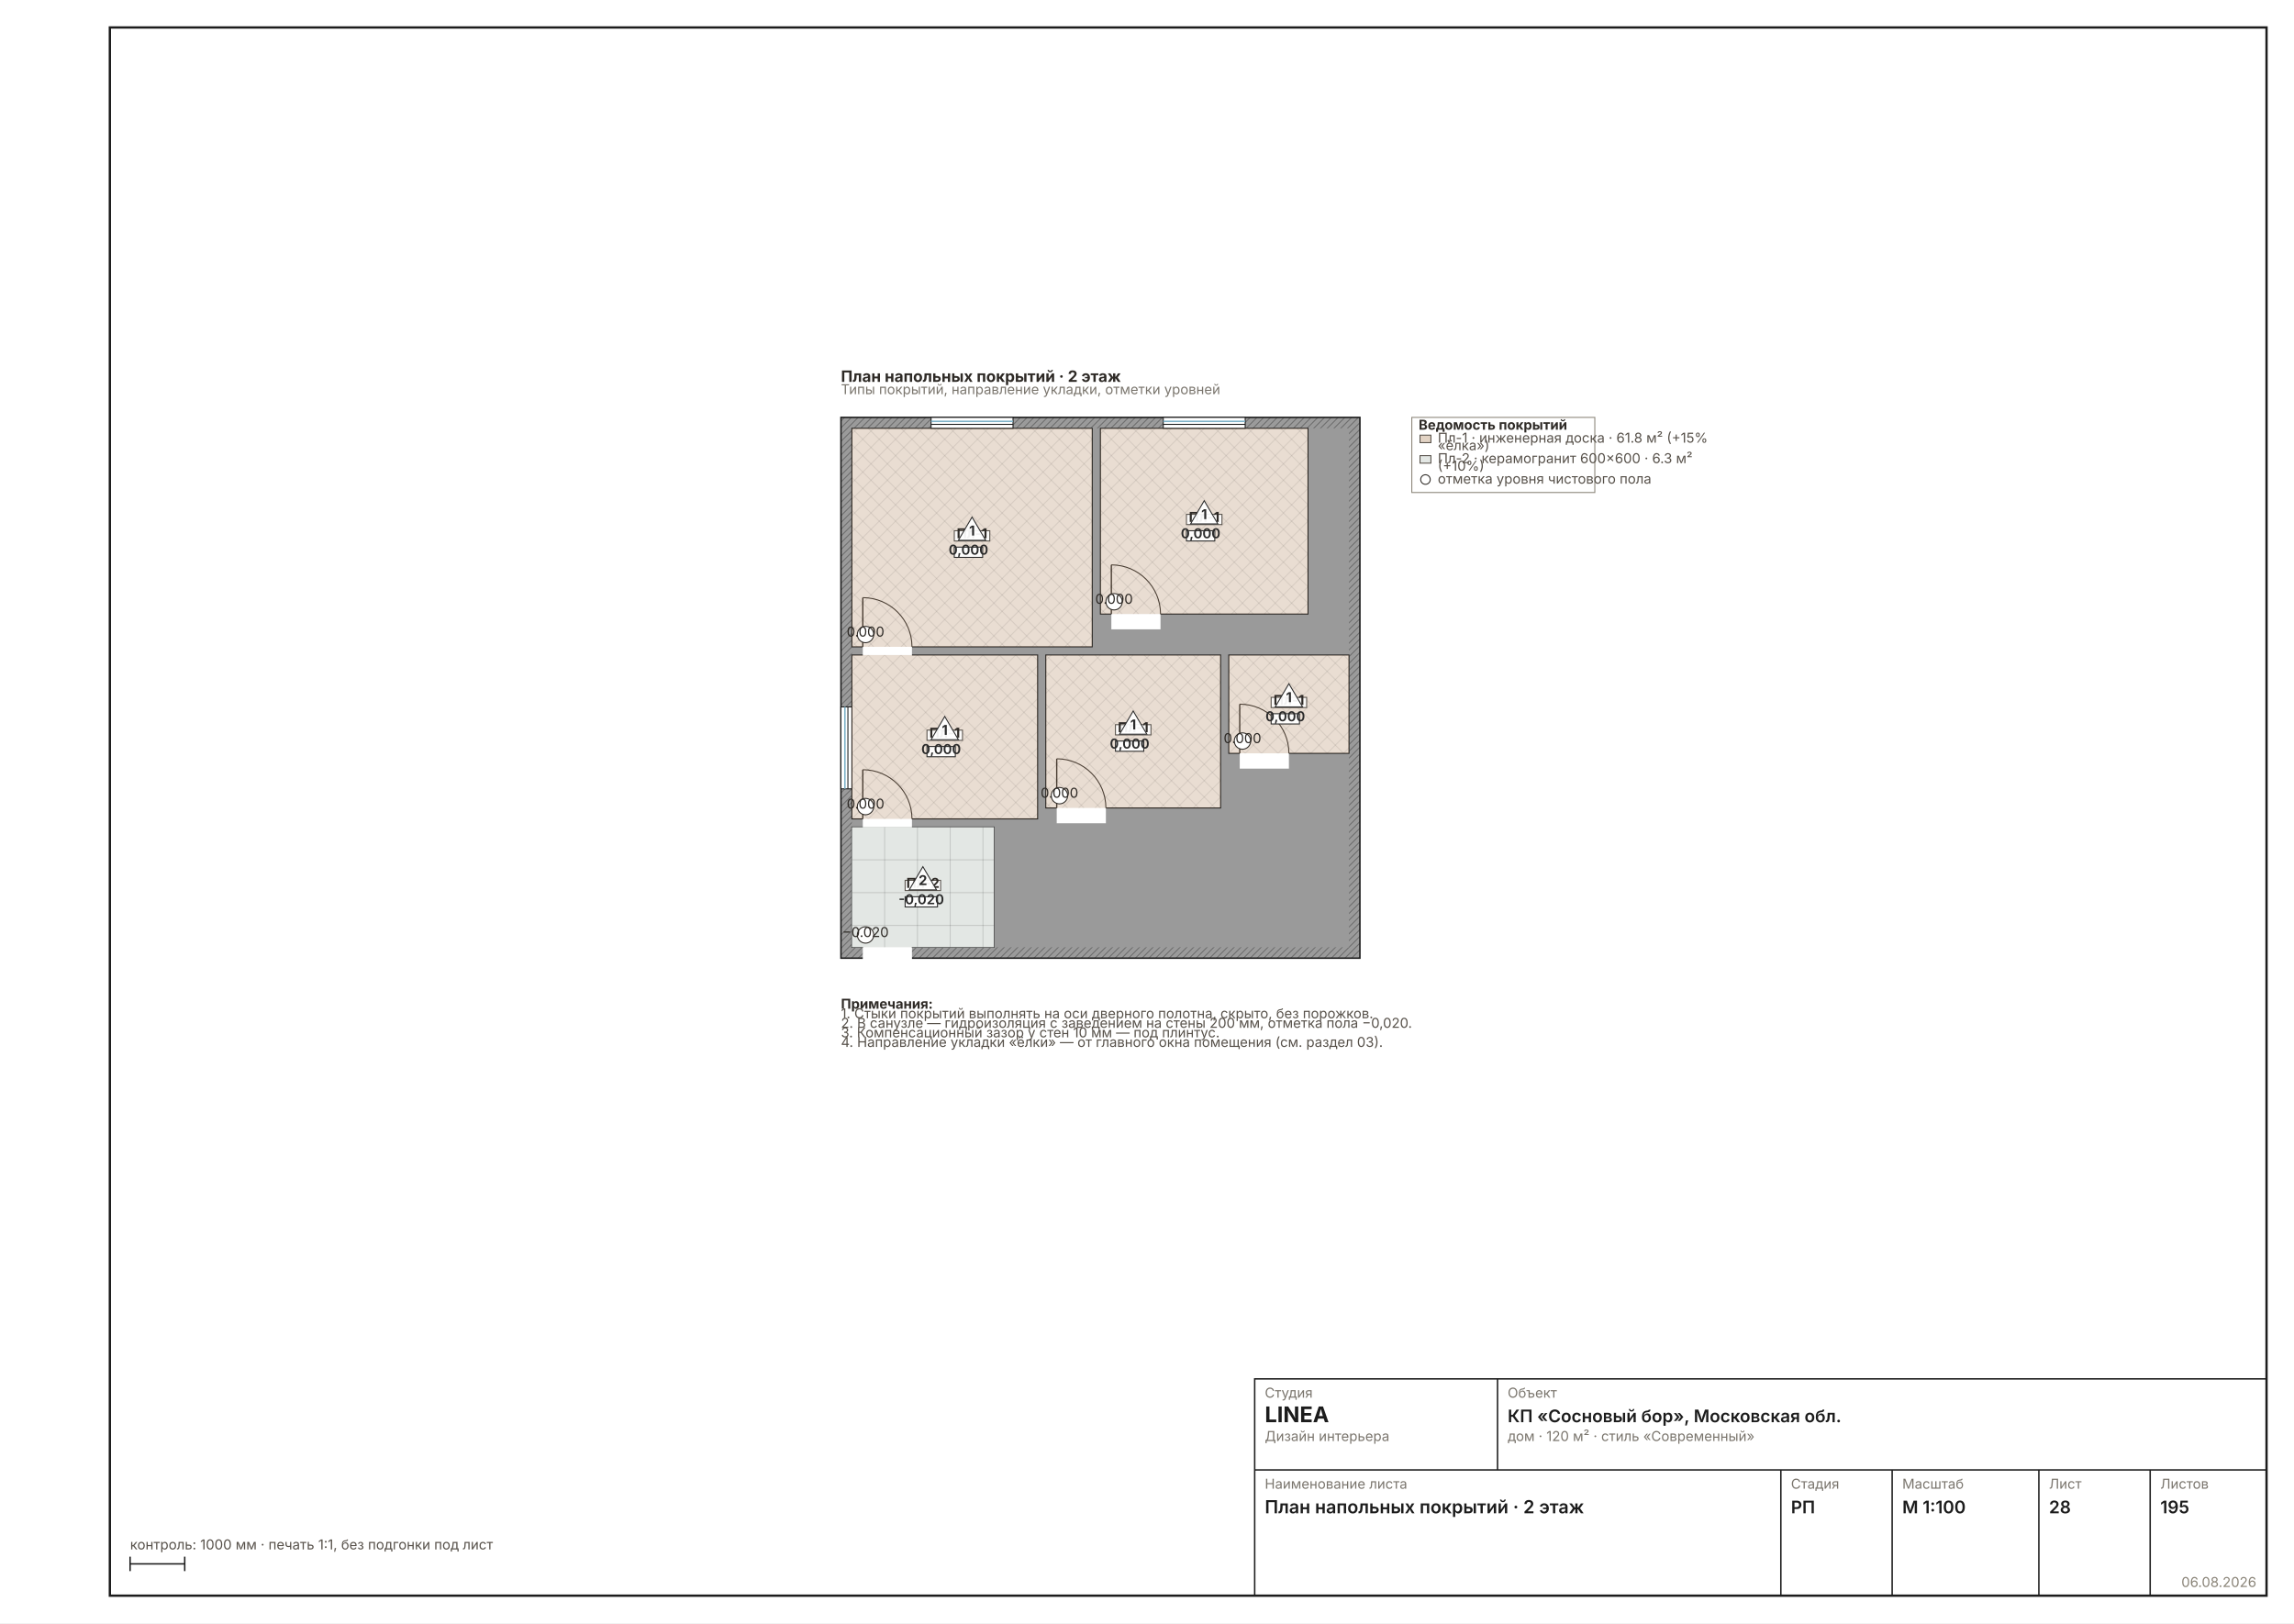
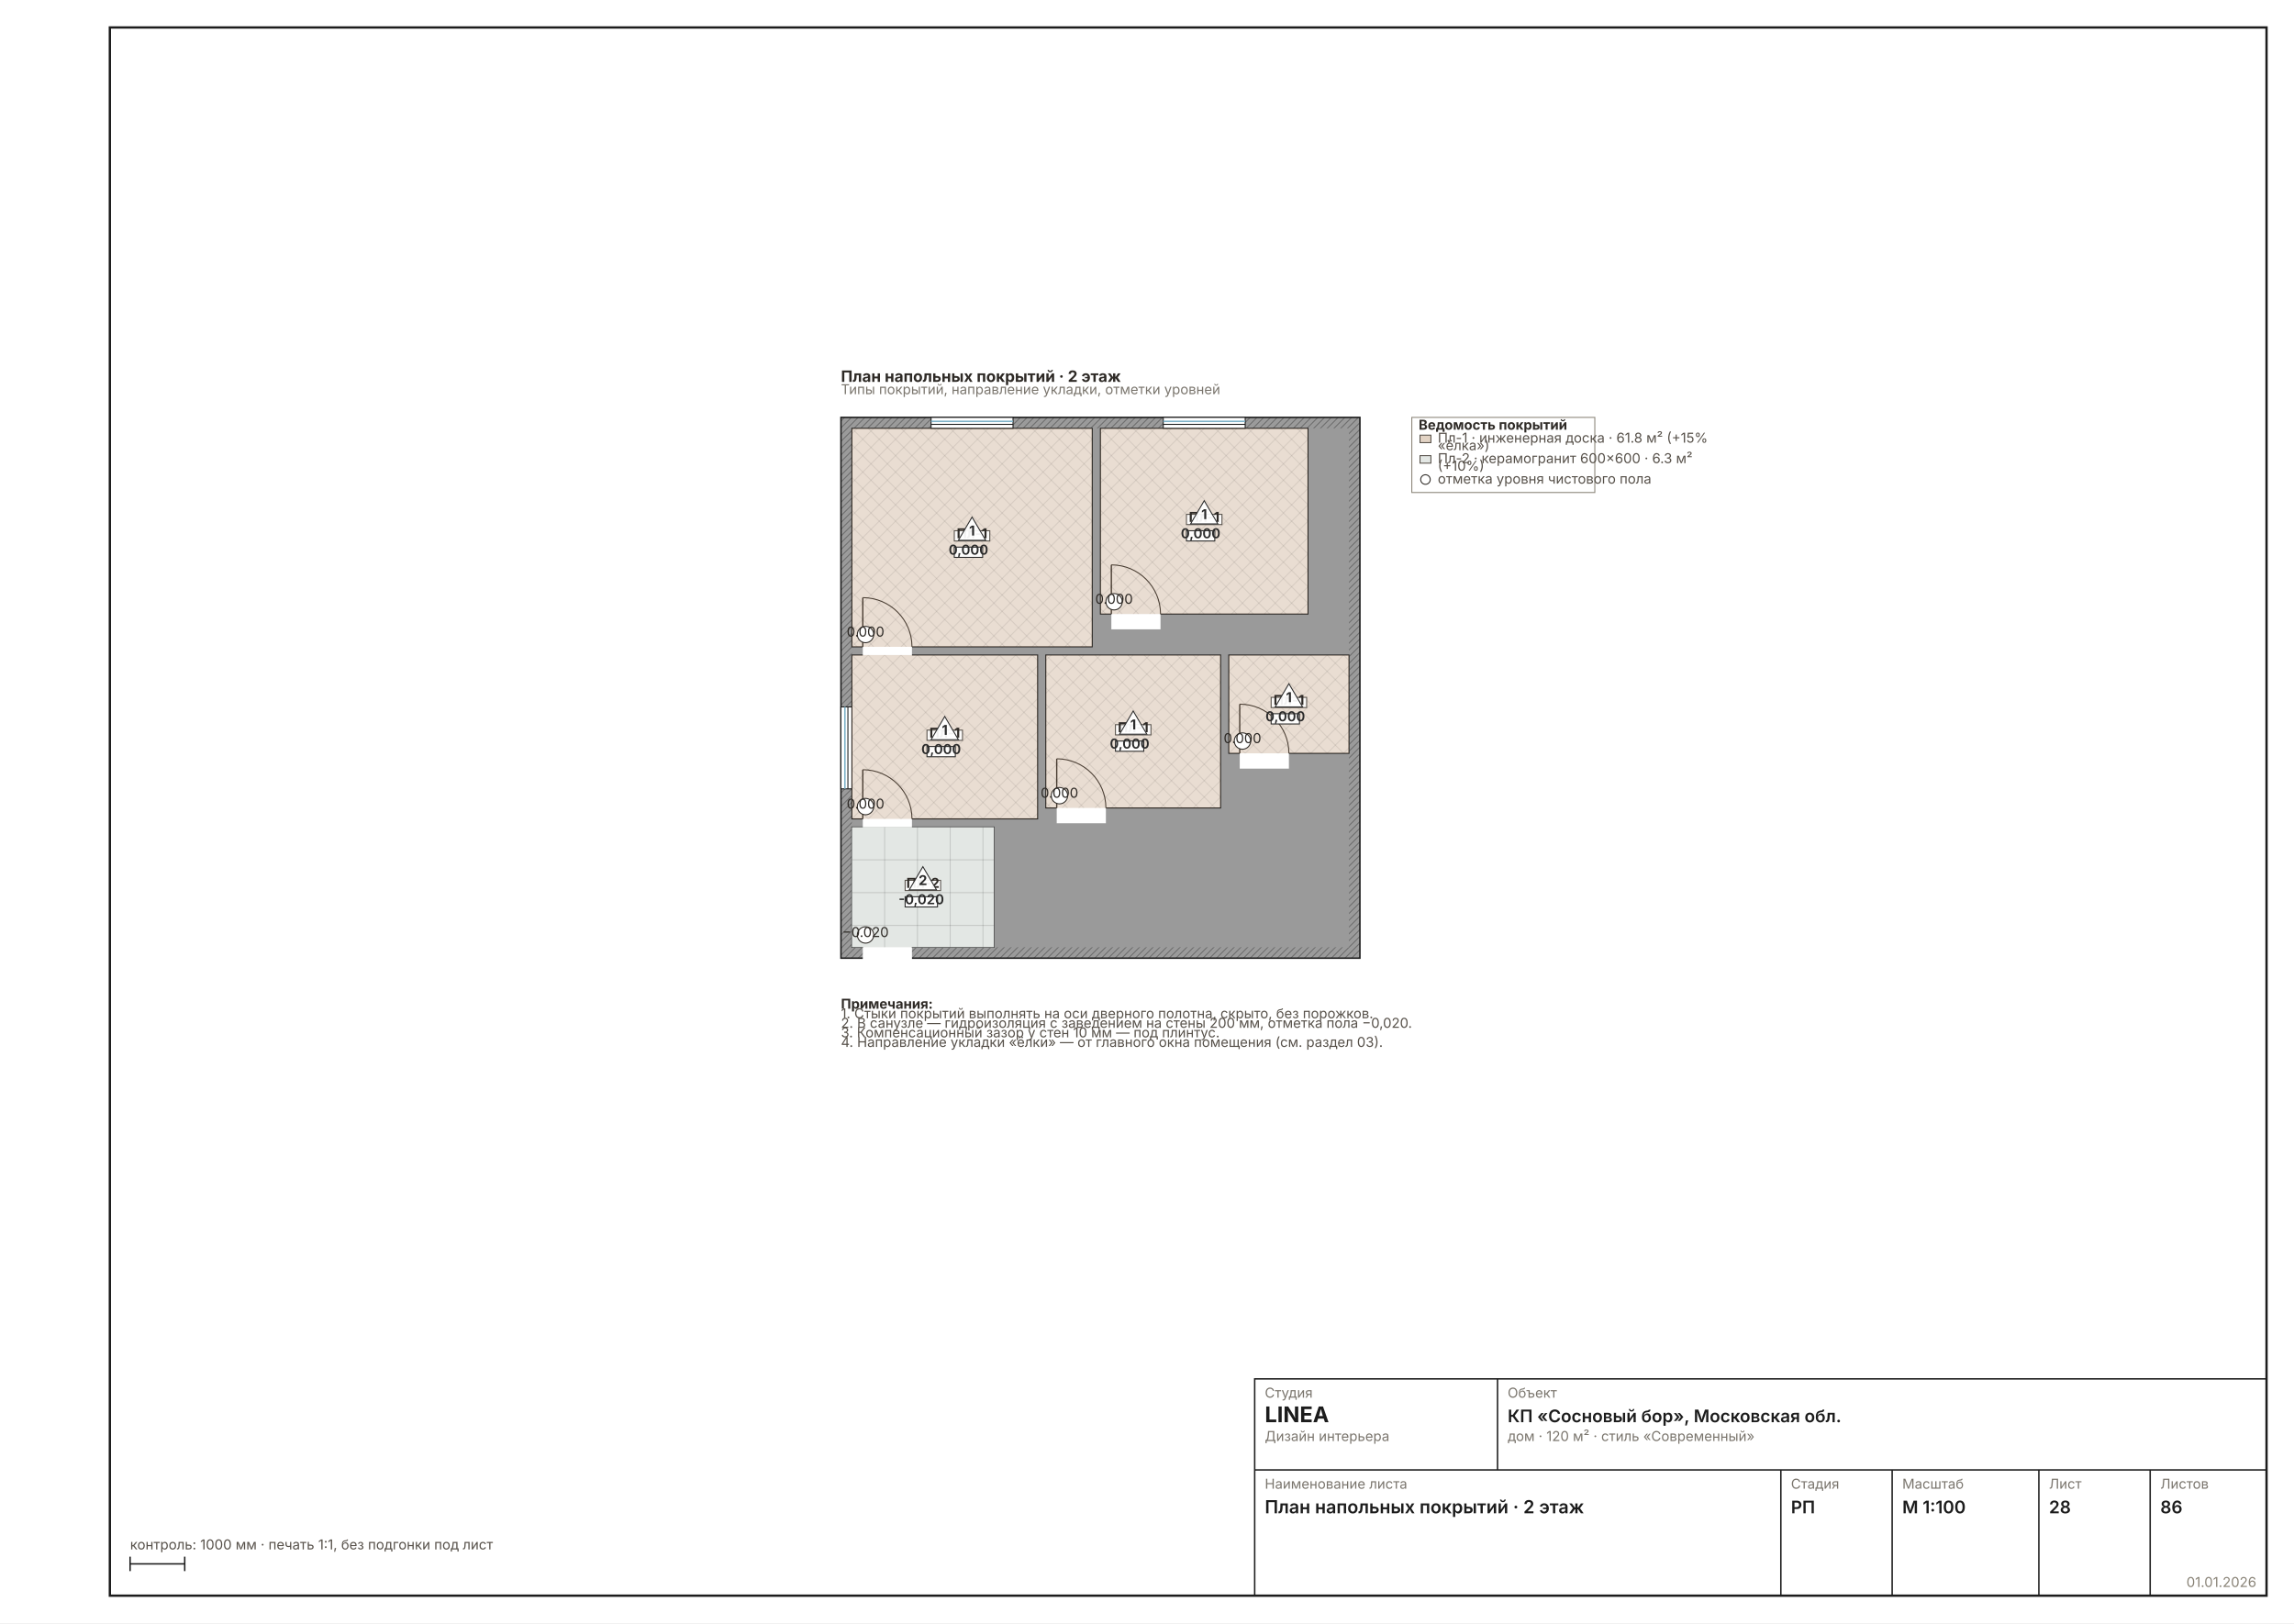
<svg xmlns="http://www.w3.org/2000/svg" width="1587" height="1123" viewBox="0 0 1587 1123" font-family="Inter, &quot;Helvetica Neue&quot;, Arial, sans-serif" data-sheet="floors" data-scale="1:100">
  <rect width="1587" height="1123" fill="#FFFFFF" />
  <rect x="76" y="19" width="1492" height="1085" fill="none" stroke="#1C1C1C" stroke-width="1.6" />
  <g transform="translate(548.7012 253.8276) scale(0.4724)">
    <defs>
      <pattern id="wh28" width="7" height="7" patternUnits="userSpaceOnUse" patternTransform="rotate(45)">
        <rect width="7" height="7" fill="#9A9A9A" />
        <line x1="0" y1="0" x2="0" y2="7" stroke="#6E6E6E" stroke-width="2.70" />
      </pattern>
    </defs>
    <rect x="70" y="74" width="760" height="792" fill="url(#wh28)" stroke="#1C1C1C" stroke-width="2.16" />
    <rect x="86" y="90" width="728" height="760" fill="#9A9A9A" />
    <rect x="86" y="90" width="352" height="320" fill="#FFFFFF" stroke="#1C1C1C" stroke-width="1.49" />
    <rect x="450" y="90" width="304" height="272" fill="#FFFFFF" stroke="#1C1C1C" stroke-width="1.49" />
    <rect x="86" y="422" width="272" height="240" fill="#FFFFFF" stroke="#1C1C1C" stroke-width="1.49" />
    <rect x="86" y="674" width="208" height="176" fill="#FFFFFF" stroke="#1C1C1C" stroke-width="1.49" />
    <rect x="638" y="422" width="176" height="144" fill="#FFFFFF" stroke="#1C1C1C" stroke-width="1.49" />
    <rect x="370" y="422" width="256" height="224" fill="#FFFFFF" stroke="#1C1C1C" stroke-width="1.49" />
    <rect x="102" y="406.8" width="72" height="25.6" fill="#FFFFFF" />
    <line x1="102" y1="410" x2="102" y2="338" stroke="#2A2A2A" stroke-width="1.89" />
    <path d="M 174 410 A 72 72 0 0 0 102 338" fill="none" stroke="#2A2A2A" stroke-width="1.44" />
    <rect x="466" y="358.8" width="72" height="25.6" fill="#FFFFFF" />
    <line x1="466" y1="362" x2="466" y2="290" stroke="#2A2A2A" stroke-width="1.89" />
    <path d="M 538 362 A 72 72 0 0 0 466 290" fill="none" stroke="#2A2A2A" stroke-width="1.44" />
    <rect x="102" y="658.8" width="72" height="25.6" fill="#FFFFFF" />
    <line x1="102" y1="662" x2="102" y2="590" stroke="#2A2A2A" stroke-width="1.89" />
    <path d="M 174 662 A 72 72 0 0 0 102 590" fill="none" stroke="#2A2A2A" stroke-width="1.44" />
    <rect x="102" y="846.8" width="72" height="25.6" fill="#FFFFFF" />
    <line x1="102" y1="850" x2="102" y2="778" stroke="#2A2A2A" stroke-width="1.89" />
    <path d="M 174 850 A 72 72 0 0 0 102 778" fill="none" stroke="#2A2A2A" stroke-width="1.44" />
    <rect x="654" y="562.8" width="72" height="25.6" fill="#FFFFFF" />
    <line x1="654" y1="566" x2="654" y2="494" stroke="#2A2A2A" stroke-width="1.89" />
    <path d="M 726 566 A 72 72 0 0 0 654 494" fill="none" stroke="#2A2A2A" stroke-width="1.44" />
    <rect x="386" y="642.8" width="72" height="25.6" fill="#FFFFFF" />
    <line x1="386" y1="646" x2="386" y2="574" stroke="#2A2A2A" stroke-width="1.89" />
    <path d="M 458 646 A 72 72 0 0 0 386 574" fill="none" stroke="#2A2A2A" stroke-width="1.44" />
    <rect x="202" y="74" width="120" height="16" fill="#FFFFFF" stroke="#1C1C1C" stroke-width="1.44" />
    <line x1="202" y1="79.8" x2="322" y2="79.8" stroke="#7FB2C8" stroke-width="2.16" />
    <line x1="202" y1="84.2" x2="322" y2="84.2" stroke="#1C1C1C" stroke-width="1.44" />
    <rect x="542" y="74" width="120" height="16" fill="#FFFFFF" stroke="#1C1C1C" stroke-width="1.44" />
    <line x1="542" y1="79.8" x2="662" y2="79.8" stroke="#7FB2C8" stroke-width="2.16" />
    <line x1="542" y1="84.2" x2="662" y2="84.2" stroke="#1C1C1C" stroke-width="1.44" />
    <rect x="70" y="498" width="16" height="120" fill="#FFFFFF" stroke="#1C1C1C" stroke-width="1.44" />
    <line x1="75.8" y1="498" x2="75.8" y2="618" stroke="#7FB2C8" stroke-width="2.16" />
    <line x1="80.2" y1="498" x2="80.2" y2="618" stroke="#1C1C1C" stroke-width="1.44" />
    <rect x="86" y="90" width="352" height="320" fill="#A97B4F40" />
    <clipPath id="ff6">
      <rect x="86" y="90" width="352" height="320" />
    </clipPath>
    <g clip-path="url(#ff6)">
      <line x1="-250" y1="90" x2="70" y2="410" stroke="#00000014" stroke-width="1.44" />
      <line x1="-250" y1="410" x2="70" y2="90" stroke="#00000014" stroke-width="1.44" />
      <line x1="-226" y1="90" x2="94" y2="410" stroke="#00000014" stroke-width="1.44" />
      <line x1="-226" y1="410" x2="94" y2="90" stroke="#00000014" stroke-width="1.44" />
      <line x1="-202" y1="90" x2="118" y2="410" stroke="#00000014" stroke-width="1.44" />
      <line x1="-202" y1="410" x2="118" y2="90" stroke="#00000014" stroke-width="1.44" />
      <line x1="-178" y1="90" x2="142" y2="410" stroke="#00000014" stroke-width="1.44" />
      <line x1="-178" y1="410" x2="142" y2="90" stroke="#00000014" stroke-width="1.44" />
      <line x1="-154" y1="90" x2="166" y2="410" stroke="#00000014" stroke-width="1.44" />
      <line x1="-154" y1="410" x2="166" y2="90" stroke="#00000014" stroke-width="1.44" />
      <line x1="-130" y1="90" x2="190" y2="410" stroke="#00000014" stroke-width="1.44" />
      <line x1="-130" y1="410" x2="190" y2="90" stroke="#00000014" stroke-width="1.44" />
      <line x1="-106" y1="90" x2="214" y2="410" stroke="#00000014" stroke-width="1.44" />
      <line x1="-106" y1="410" x2="214" y2="90" stroke="#00000014" stroke-width="1.44" />
      <line x1="-82" y1="90" x2="238" y2="410" stroke="#00000014" stroke-width="1.44" />
      <line x1="-82" y1="410" x2="238" y2="90" stroke="#00000014" stroke-width="1.44" />
      <line x1="-58" y1="90" x2="262" y2="410" stroke="#00000014" stroke-width="1.44" />
      <line x1="-58" y1="410" x2="262" y2="90" stroke="#00000014" stroke-width="1.44" />
      <line x1="-34" y1="90" x2="286" y2="410" stroke="#00000014" stroke-width="1.44" />
      <line x1="-34" y1="410" x2="286" y2="90" stroke="#00000014" stroke-width="1.44" />
      <line x1="-10" y1="90" x2="310" y2="410" stroke="#00000014" stroke-width="1.44" />
      <line x1="-10" y1="410" x2="310" y2="90" stroke="#00000014" stroke-width="1.44" />
      <line x1="14" y1="90" x2="334" y2="410" stroke="#00000014" stroke-width="1.44" />
      <line x1="14" y1="410" x2="334" y2="90" stroke="#00000014" stroke-width="1.44" />
      <line x1="38" y1="90" x2="358" y2="410" stroke="#00000014" stroke-width="1.44" />
      <line x1="38" y1="410" x2="358" y2="90" stroke="#00000014" stroke-width="1.44" />
      <line x1="62" y1="90" x2="382" y2="410" stroke="#00000014" stroke-width="1.44" />
      <line x1="62" y1="410" x2="382" y2="90" stroke="#00000014" stroke-width="1.44" />
      <line x1="86" y1="90" x2="406" y2="410" stroke="#00000014" stroke-width="1.44" />
      <line x1="86" y1="410" x2="406" y2="90" stroke="#00000014" stroke-width="1.44" />
      <line x1="110" y1="90" x2="430" y2="410" stroke="#00000014" stroke-width="1.44" />
      <line x1="110" y1="410" x2="430" y2="90" stroke="#00000014" stroke-width="1.44" />
      <line x1="134" y1="90" x2="454" y2="410" stroke="#00000014" stroke-width="1.44" />
      <line x1="134" y1="410" x2="454" y2="90" stroke="#00000014" stroke-width="1.44" />
      <line x1="158" y1="90" x2="478" y2="410" stroke="#00000014" stroke-width="1.44" />
      <line x1="158" y1="410" x2="478" y2="90" stroke="#00000014" stroke-width="1.44" />
      <line x1="182" y1="90" x2="502" y2="410" stroke="#00000014" stroke-width="1.44" />
      <line x1="182" y1="410" x2="502" y2="90" stroke="#00000014" stroke-width="1.44" />
      <line x1="206" y1="90" x2="526" y2="410" stroke="#00000014" stroke-width="1.44" />
      <line x1="206" y1="410" x2="526" y2="90" stroke="#00000014" stroke-width="1.44" />
      <line x1="230" y1="90" x2="550" y2="410" stroke="#00000014" stroke-width="1.44" />
      <line x1="230" y1="410" x2="550" y2="90" stroke="#00000014" stroke-width="1.44" />
      <line x1="254" y1="90" x2="574" y2="410" stroke="#00000014" stroke-width="1.44" />
      <line x1="254" y1="410" x2="574" y2="90" stroke="#00000014" stroke-width="1.44" />
      <line x1="278" y1="90" x2="598" y2="410" stroke="#00000014" stroke-width="1.44" />
      <line x1="278" y1="410" x2="598" y2="90" stroke="#00000014" stroke-width="1.44" />
      <line x1="302" y1="90" x2="622" y2="410" stroke="#00000014" stroke-width="1.44" />
      <line x1="302" y1="410" x2="622" y2="90" stroke="#00000014" stroke-width="1.44" />
      <line x1="326" y1="90" x2="646" y2="410" stroke="#00000014" stroke-width="1.44" />
      <line x1="326" y1="410" x2="646" y2="90" stroke="#00000014" stroke-width="1.44" />
      <line x1="350" y1="90" x2="670" y2="410" stroke="#00000014" stroke-width="1.44" />
      <line x1="350" y1="410" x2="670" y2="90" stroke="#00000014" stroke-width="1.44" />
      <line x1="374" y1="90" x2="694" y2="410" stroke="#00000014" stroke-width="1.44" />
      <line x1="374" y1="410" x2="694" y2="90" stroke="#00000014" stroke-width="1.44" />
      <line x1="398" y1="90" x2="718" y2="410" stroke="#00000014" stroke-width="1.44" />
      <line x1="398" y1="410" x2="718" y2="90" stroke="#00000014" stroke-width="1.44" />
      <line x1="422" y1="90" x2="742" y2="410" stroke="#00000014" stroke-width="1.44" />
      <line x1="422" y1="410" x2="742" y2="90" stroke="#00000014" stroke-width="1.44" />
      <line x1="446" y1="90" x2="766" y2="410" stroke="#00000014" stroke-width="1.44" />
      <line x1="446" y1="410" x2="766" y2="90" stroke="#00000014" stroke-width="1.44" />
      <line x1="470" y1="90" x2="790" y2="410" stroke="#00000014" stroke-width="1.44" />
      <line x1="470" y1="410" x2="790" y2="90" stroke="#00000014" stroke-width="1.44" />
      <line x1="494" y1="90" x2="814" y2="410" stroke="#00000014" stroke-width="1.44" />
      <line x1="494" y1="410" x2="814" y2="90" stroke="#00000014" stroke-width="1.44" />
      <line x1="518" y1="90" x2="838" y2="410" stroke="#00000014" stroke-width="1.44" />
      <line x1="518" y1="410" x2="838" y2="90" stroke="#00000014" stroke-width="1.44" />
      <line x1="542" y1="90" x2="862" y2="410" stroke="#00000014" stroke-width="1.44" />
      <line x1="542" y1="410" x2="862" y2="90" stroke="#00000014" stroke-width="1.44" />
      <line x1="566" y1="90" x2="886" y2="410" stroke="#00000014" stroke-width="1.44" />
      <line x1="566" y1="410" x2="886" y2="90" stroke="#00000014" stroke-width="1.44" />
      <line x1="590" y1="90" x2="910" y2="410" stroke="#00000014" stroke-width="1.44" />
      <line x1="590" y1="410" x2="910" y2="90" stroke="#00000014" stroke-width="1.44" />
      <line x1="614" y1="90" x2="934" y2="410" stroke="#00000014" stroke-width="1.44" />
      <line x1="614" y1="410" x2="934" y2="90" stroke="#00000014" stroke-width="1.44" />
      <line x1="638" y1="90" x2="958" y2="410" stroke="#00000014" stroke-width="1.44" />
      <line x1="638" y1="410" x2="958" y2="90" stroke="#00000014" stroke-width="1.44" />
      <line x1="662" y1="90" x2="982" y2="410" stroke="#00000014" stroke-width="1.44" />
      <line x1="662" y1="410" x2="982" y2="90" stroke="#00000014" stroke-width="1.44" />
      <line x1="686" y1="90" x2="1006" y2="410" stroke="#00000014" stroke-width="1.44" />
      <line x1="686" y1="410" x2="1006" y2="90" stroke="#00000014" stroke-width="1.44" />
      <line x1="710" y1="90" x2="1030" y2="410" stroke="#00000014" stroke-width="1.44" />
      <line x1="710" y1="410" x2="1030" y2="90" stroke="#00000014" stroke-width="1.44" />
      <line x1="734" y1="90" x2="1054" y2="410" stroke="#00000014" stroke-width="1.44" />
      <line x1="734" y1="410" x2="1054" y2="90" stroke="#00000014" stroke-width="1.44" />
      <line x1="758" y1="90" x2="1078" y2="410" stroke="#00000014" stroke-width="1.44" />
      <line x1="758" y1="410" x2="1078" y2="90" stroke="#00000014" stroke-width="1.44" />
    </g>
    <rect x="236" y="240" width="52" height="15" fill="#FFFFFFE0" stroke="#57514A" stroke-width="1.44" />
    <text x="262" y="251" font-size="20.00" font-weight="700" text-anchor="middle" fill="#2E2A26">Пл-1</text>
    <circle cx="106" cy="392" r="12" fill="#FFF" stroke="#2E2A26" stroke-width="1.44" />
    <text x="106" y="395" font-size="20.00" text-anchor="middle" fill="#2E2A26">0.000</text>
    <rect x="450" y="90" width="304" height="272" fill="#A97B4F40" />
    <clipPath id="ff7">
      <rect x="450" y="90" width="304" height="272" />
    </clipPath>
    <g clip-path="url(#ff7)">
      <line x1="162" y1="90" x2="434" y2="362" stroke="#00000014" stroke-width="1.44" />
      <line x1="162" y1="362" x2="434" y2="90" stroke="#00000014" stroke-width="1.44" />
      <line x1="186" y1="90" x2="458" y2="362" stroke="#00000014" stroke-width="1.44" />
      <line x1="186" y1="362" x2="458" y2="90" stroke="#00000014" stroke-width="1.44" />
      <line x1="210" y1="90" x2="482" y2="362" stroke="#00000014" stroke-width="1.44" />
      <line x1="210" y1="362" x2="482" y2="90" stroke="#00000014" stroke-width="1.44" />
      <line x1="234" y1="90" x2="506" y2="362" stroke="#00000014" stroke-width="1.44" />
      <line x1="234" y1="362" x2="506" y2="90" stroke="#00000014" stroke-width="1.44" />
      <line x1="258" y1="90" x2="530" y2="362" stroke="#00000014" stroke-width="1.44" />
      <line x1="258" y1="362" x2="530" y2="90" stroke="#00000014" stroke-width="1.44" />
      <line x1="282" y1="90" x2="554" y2="362" stroke="#00000014" stroke-width="1.44" />
      <line x1="282" y1="362" x2="554" y2="90" stroke="#00000014" stroke-width="1.44" />
      <line x1="306" y1="90" x2="578" y2="362" stroke="#00000014" stroke-width="1.44" />
      <line x1="306" y1="362" x2="578" y2="90" stroke="#00000014" stroke-width="1.44" />
      <line x1="330" y1="90" x2="602" y2="362" stroke="#00000014" stroke-width="1.44" />
      <line x1="330" y1="362" x2="602" y2="90" stroke="#00000014" stroke-width="1.44" />
      <line x1="354" y1="90" x2="626" y2="362" stroke="#00000014" stroke-width="1.44" />
      <line x1="354" y1="362" x2="626" y2="90" stroke="#00000014" stroke-width="1.44" />
      <line x1="378" y1="90" x2="650" y2="362" stroke="#00000014" stroke-width="1.44" />
      <line x1="378" y1="362" x2="650" y2="90" stroke="#00000014" stroke-width="1.44" />
      <line x1="402" y1="90" x2="674" y2="362" stroke="#00000014" stroke-width="1.44" />
      <line x1="402" y1="362" x2="674" y2="90" stroke="#00000014" stroke-width="1.44" />
      <line x1="426" y1="90" x2="698" y2="362" stroke="#00000014" stroke-width="1.44" />
      <line x1="426" y1="362" x2="698" y2="90" stroke="#00000014" stroke-width="1.44" />
      <line x1="450" y1="90" x2="722" y2="362" stroke="#00000014" stroke-width="1.44" />
      <line x1="450" y1="362" x2="722" y2="90" stroke="#00000014" stroke-width="1.44" />
      <line x1="474" y1="90" x2="746" y2="362" stroke="#00000014" stroke-width="1.44" />
      <line x1="474" y1="362" x2="746" y2="90" stroke="#00000014" stroke-width="1.44" />
      <line x1="498" y1="90" x2="770" y2="362" stroke="#00000014" stroke-width="1.44" />
      <line x1="498" y1="362" x2="770" y2="90" stroke="#00000014" stroke-width="1.44" />
      <line x1="522" y1="90" x2="794" y2="362" stroke="#00000014" stroke-width="1.44" />
      <line x1="522" y1="362" x2="794" y2="90" stroke="#00000014" stroke-width="1.44" />
      <line x1="546" y1="90" x2="818" y2="362" stroke="#00000014" stroke-width="1.44" />
      <line x1="546" y1="362" x2="818" y2="90" stroke="#00000014" stroke-width="1.44" />
      <line x1="570" y1="90" x2="842" y2="362" stroke="#00000014" stroke-width="1.44" />
      <line x1="570" y1="362" x2="842" y2="90" stroke="#00000014" stroke-width="1.44" />
      <line x1="594" y1="90" x2="866" y2="362" stroke="#00000014" stroke-width="1.44" />
      <line x1="594" y1="362" x2="866" y2="90" stroke="#00000014" stroke-width="1.44" />
      <line x1="618" y1="90" x2="890" y2="362" stroke="#00000014" stroke-width="1.44" />
      <line x1="618" y1="362" x2="890" y2="90" stroke="#00000014" stroke-width="1.44" />
      <line x1="642" y1="90" x2="914" y2="362" stroke="#00000014" stroke-width="1.44" />
      <line x1="642" y1="362" x2="914" y2="90" stroke="#00000014" stroke-width="1.44" />
      <line x1="666" y1="90" x2="938" y2="362" stroke="#00000014" stroke-width="1.44" />
      <line x1="666" y1="362" x2="938" y2="90" stroke="#00000014" stroke-width="1.44" />
      <line x1="690" y1="90" x2="962" y2="362" stroke="#00000014" stroke-width="1.44" />
      <line x1="690" y1="362" x2="962" y2="90" stroke="#00000014" stroke-width="1.44" />
      <line x1="714" y1="90" x2="986" y2="362" stroke="#00000014" stroke-width="1.44" />
      <line x1="714" y1="362" x2="986" y2="90" stroke="#00000014" stroke-width="1.44" />
      <line x1="738" y1="90" x2="1010" y2="362" stroke="#00000014" stroke-width="1.44" />
      <line x1="738" y1="362" x2="1010" y2="90" stroke="#00000014" stroke-width="1.44" />
      <line x1="762" y1="90" x2="1034" y2="362" stroke="#00000014" stroke-width="1.44" />
      <line x1="762" y1="362" x2="1034" y2="90" stroke="#00000014" stroke-width="1.44" />
      <line x1="786" y1="90" x2="1058" y2="362" stroke="#00000014" stroke-width="1.44" />
      <line x1="786" y1="362" x2="1058" y2="90" stroke="#00000014" stroke-width="1.44" />
      <line x1="810" y1="90" x2="1082" y2="362" stroke="#00000014" stroke-width="1.44" />
      <line x1="810" y1="362" x2="1082" y2="90" stroke="#00000014" stroke-width="1.44" />
      <line x1="834" y1="90" x2="1106" y2="362" stroke="#00000014" stroke-width="1.44" />
      <line x1="834" y1="362" x2="1106" y2="90" stroke="#00000014" stroke-width="1.44" />
      <line x1="858" y1="90" x2="1130" y2="362" stroke="#00000014" stroke-width="1.44" />
      <line x1="858" y1="362" x2="1130" y2="90" stroke="#00000014" stroke-width="1.44" />
      <line x1="882" y1="90" x2="1154" y2="362" stroke="#00000014" stroke-width="1.44" />
      <line x1="882" y1="362" x2="1154" y2="90" stroke="#00000014" stroke-width="1.44" />
      <line x1="906" y1="90" x2="1178" y2="362" stroke="#00000014" stroke-width="1.44" />
      <line x1="906" y1="362" x2="1178" y2="90" stroke="#00000014" stroke-width="1.44" />
      <line x1="930" y1="90" x2="1202" y2="362" stroke="#00000014" stroke-width="1.44" />
      <line x1="930" y1="362" x2="1202" y2="90" stroke="#00000014" stroke-width="1.44" />
      <line x1="954" y1="90" x2="1226" y2="362" stroke="#00000014" stroke-width="1.44" />
      <line x1="954" y1="362" x2="1226" y2="90" stroke="#00000014" stroke-width="1.44" />
      <line x1="978" y1="90" x2="1250" y2="362" stroke="#00000014" stroke-width="1.44" />
      <line x1="978" y1="362" x2="1250" y2="90" stroke="#00000014" stroke-width="1.44" />
      <line x1="1002" y1="90" x2="1274" y2="362" stroke="#00000014" stroke-width="1.44" />
      <line x1="1002" y1="362" x2="1274" y2="90" stroke="#00000014" stroke-width="1.44" />
      <line x1="1026" y1="90" x2="1298" y2="362" stroke="#00000014" stroke-width="1.44" />
      <line x1="1026" y1="362" x2="1298" y2="90" stroke="#00000014" stroke-width="1.44" />
    </g>
    <rect x="576" y="216" width="52" height="15" fill="#FFFFFFE0" stroke="#57514A" stroke-width="1.44" />
    <text x="602" y="227" font-size="20.00" font-weight="700" text-anchor="middle" fill="#2E2A26">Пл-1</text>
    <circle cx="470" cy="344" r="12" fill="#FFF" stroke="#2E2A26" stroke-width="1.44" />
    <text x="470" y="347" font-size="20.00" text-anchor="middle" fill="#2E2A26">0.000</text>
    <rect x="86" y="422" width="272" height="240" fill="#A97B4F40" />
    <clipPath id="ff8">
      <rect x="86" y="422" width="272" height="240" />
    </clipPath>
    <g clip-path="url(#ff8)">
      <line x1="-154" y1="422" x2="86" y2="662" stroke="#00000014" stroke-width="1.44" />
      <line x1="-154" y1="662" x2="86" y2="422" stroke="#00000014" stroke-width="1.44" />
      <line x1="-130" y1="422" x2="110" y2="662" stroke="#00000014" stroke-width="1.44" />
      <line x1="-130" y1="662" x2="110" y2="422" stroke="#00000014" stroke-width="1.44" />
      <line x1="-106" y1="422" x2="134" y2="662" stroke="#00000014" stroke-width="1.44" />
      <line x1="-106" y1="662" x2="134" y2="422" stroke="#00000014" stroke-width="1.44" />
      <line x1="-82" y1="422" x2="158" y2="662" stroke="#00000014" stroke-width="1.44" />
      <line x1="-82" y1="662" x2="158" y2="422" stroke="#00000014" stroke-width="1.44" />
      <line x1="-58" y1="422" x2="182" y2="662" stroke="#00000014" stroke-width="1.44" />
      <line x1="-58" y1="662" x2="182" y2="422" stroke="#00000014" stroke-width="1.44" />
      <line x1="-34" y1="422" x2="206" y2="662" stroke="#00000014" stroke-width="1.44" />
      <line x1="-34" y1="662" x2="206" y2="422" stroke="#00000014" stroke-width="1.44" />
      <line x1="-10" y1="422" x2="230" y2="662" stroke="#00000014" stroke-width="1.44" />
      <line x1="-10" y1="662" x2="230" y2="422" stroke="#00000014" stroke-width="1.44" />
      <line x1="14" y1="422" x2="254" y2="662" stroke="#00000014" stroke-width="1.44" />
      <line x1="14" y1="662" x2="254" y2="422" stroke="#00000014" stroke-width="1.44" />
      <line x1="38" y1="422" x2="278" y2="662" stroke="#00000014" stroke-width="1.44" />
      <line x1="38" y1="662" x2="278" y2="422" stroke="#00000014" stroke-width="1.44" />
      <line x1="62" y1="422" x2="302" y2="662" stroke="#00000014" stroke-width="1.44" />
      <line x1="62" y1="662" x2="302" y2="422" stroke="#00000014" stroke-width="1.44" />
      <line x1="86" y1="422" x2="326" y2="662" stroke="#00000014" stroke-width="1.44" />
      <line x1="86" y1="662" x2="326" y2="422" stroke="#00000014" stroke-width="1.44" />
      <line x1="110" y1="422" x2="350" y2="662" stroke="#00000014" stroke-width="1.44" />
      <line x1="110" y1="662" x2="350" y2="422" stroke="#00000014" stroke-width="1.44" />
      <line x1="134" y1="422" x2="374" y2="662" stroke="#00000014" stroke-width="1.44" />
      <line x1="134" y1="662" x2="374" y2="422" stroke="#00000014" stroke-width="1.44" />
      <line x1="158" y1="422" x2="398" y2="662" stroke="#00000014" stroke-width="1.44" />
      <line x1="158" y1="662" x2="398" y2="422" stroke="#00000014" stroke-width="1.44" />
      <line x1="182" y1="422" x2="422" y2="662" stroke="#00000014" stroke-width="1.44" />
      <line x1="182" y1="662" x2="422" y2="422" stroke="#00000014" stroke-width="1.44" />
      <line x1="206" y1="422" x2="446" y2="662" stroke="#00000014" stroke-width="1.44" />
      <line x1="206" y1="662" x2="446" y2="422" stroke="#00000014" stroke-width="1.44" />
      <line x1="230" y1="422" x2="470" y2="662" stroke="#00000014" stroke-width="1.44" />
      <line x1="230" y1="662" x2="470" y2="422" stroke="#00000014" stroke-width="1.44" />
      <line x1="254" y1="422" x2="494" y2="662" stroke="#00000014" stroke-width="1.44" />
      <line x1="254" y1="662" x2="494" y2="422" stroke="#00000014" stroke-width="1.44" />
      <line x1="278" y1="422" x2="518" y2="662" stroke="#00000014" stroke-width="1.44" />
      <line x1="278" y1="662" x2="518" y2="422" stroke="#00000014" stroke-width="1.44" />
      <line x1="302" y1="422" x2="542" y2="662" stroke="#00000014" stroke-width="1.44" />
      <line x1="302" y1="662" x2="542" y2="422" stroke="#00000014" stroke-width="1.44" />
      <line x1="326" y1="422" x2="566" y2="662" stroke="#00000014" stroke-width="1.44" />
      <line x1="326" y1="662" x2="566" y2="422" stroke="#00000014" stroke-width="1.44" />
      <line x1="350" y1="422" x2="590" y2="662" stroke="#00000014" stroke-width="1.44" />
      <line x1="350" y1="662" x2="590" y2="422" stroke="#00000014" stroke-width="1.44" />
      <line x1="374" y1="422" x2="614" y2="662" stroke="#00000014" stroke-width="1.44" />
      <line x1="374" y1="662" x2="614" y2="422" stroke="#00000014" stroke-width="1.44" />
      <line x1="398" y1="422" x2="638" y2="662" stroke="#00000014" stroke-width="1.44" />
      <line x1="398" y1="662" x2="638" y2="422" stroke="#00000014" stroke-width="1.44" />
      <line x1="422" y1="422" x2="662" y2="662" stroke="#00000014" stroke-width="1.44" />
      <line x1="422" y1="662" x2="662" y2="422" stroke="#00000014" stroke-width="1.44" />
      <line x1="446" y1="422" x2="686" y2="662" stroke="#00000014" stroke-width="1.44" />
      <line x1="446" y1="662" x2="686" y2="422" stroke="#00000014" stroke-width="1.44" />
      <line x1="470" y1="422" x2="710" y2="662" stroke="#00000014" stroke-width="1.44" />
      <line x1="470" y1="662" x2="710" y2="422" stroke="#00000014" stroke-width="1.44" />
      <line x1="494" y1="422" x2="734" y2="662" stroke="#00000014" stroke-width="1.44" />
      <line x1="494" y1="662" x2="734" y2="422" stroke="#00000014" stroke-width="1.44" />
      <line x1="518" y1="422" x2="758" y2="662" stroke="#00000014" stroke-width="1.44" />
      <line x1="518" y1="662" x2="758" y2="422" stroke="#00000014" stroke-width="1.44" />
      <line x1="542" y1="422" x2="782" y2="662" stroke="#00000014" stroke-width="1.44" />
      <line x1="542" y1="662" x2="782" y2="422" stroke="#00000014" stroke-width="1.44" />
      <line x1="566" y1="422" x2="806" y2="662" stroke="#00000014" stroke-width="1.44" />
      <line x1="566" y1="662" x2="806" y2="422" stroke="#00000014" stroke-width="1.44" />
      <line x1="590" y1="422" x2="830" y2="662" stroke="#00000014" stroke-width="1.44" />
      <line x1="590" y1="662" x2="830" y2="422" stroke="#00000014" stroke-width="1.44" />
    </g>
    <rect x="196" y="532" width="52" height="15" fill="#FFFFFFE0" stroke="#57514A" stroke-width="1.44" />
    <text x="222" y="543" font-size="20.00" font-weight="700" text-anchor="middle" fill="#2E2A26">Пл-1</text>
    <circle cx="106" cy="644" r="12" fill="#FFF" stroke="#2E2A26" stroke-width="1.44" />
    <text x="106" y="647" font-size="20.00" text-anchor="middle" fill="#2E2A26">0.000</text>
    <rect x="86" y="674" width="208" height="176" fill="#E3E7E4" />
    <clipPath id="ff9">
      <rect x="86" y="674" width="208" height="176" />
    </clipPath>
    <g clip-path="url(#ff9)">
      <line x1="86" y1="674" x2="86" y2="850" stroke="#00000022" stroke-width="1.44" />
      <line x1="134" y1="674" x2="134" y2="850" stroke="#00000022" stroke-width="1.44" />
      <line x1="182" y1="674" x2="182" y2="850" stroke="#00000022" stroke-width="1.44" />
      <line x1="230" y1="674" x2="230" y2="850" stroke="#00000022" stroke-width="1.44" />
      <line x1="278" y1="674" x2="278" y2="850" stroke="#00000022" stroke-width="1.44" />
      <line x1="86" y1="674" x2="294" y2="674" stroke="#00000022" stroke-width="1.44" />
      <line x1="86" y1="722" x2="294" y2="722" stroke="#00000022" stroke-width="1.44" />
      <line x1="86" y1="770" x2="294" y2="770" stroke="#00000022" stroke-width="1.44" />
      <line x1="86" y1="818" x2="294" y2="818" stroke="#00000022" stroke-width="1.44" />
    </g>
    <rect x="164" y="752" width="52" height="15" fill="#FFFFFFE0" stroke="#57514A" stroke-width="1.44" />
    <text x="190" y="763" font-size="20.00" font-weight="700" text-anchor="middle" fill="#2E2A26">Пл-2</text>
    <circle cx="106" cy="832" r="12" fill="#FFF" stroke="#2E2A26" stroke-width="1.44" />
    <text x="106" y="835" font-size="20.00" text-anchor="middle" fill="#2E2A26">−0.020</text>
    <rect x="638" y="422" width="176" height="144" fill="#A97B4F40" />
    <clipPath id="ff10">
      <rect x="638" y="422" width="176" height="144" />
    </clipPath>
    <g clip-path="url(#ff10)">
      <line x1="494" y1="422" x2="638" y2="566" stroke="#00000014" stroke-width="1.44" />
      <line x1="494" y1="566" x2="638" y2="422" stroke="#00000014" stroke-width="1.44" />
      <line x1="518" y1="422" x2="662" y2="566" stroke="#00000014" stroke-width="1.44" />
      <line x1="518" y1="566" x2="662" y2="422" stroke="#00000014" stroke-width="1.44" />
      <line x1="542" y1="422" x2="686" y2="566" stroke="#00000014" stroke-width="1.44" />
      <line x1="542" y1="566" x2="686" y2="422" stroke="#00000014" stroke-width="1.44" />
      <line x1="566" y1="422" x2="710" y2="566" stroke="#00000014" stroke-width="1.44" />
      <line x1="566" y1="566" x2="710" y2="422" stroke="#00000014" stroke-width="1.44" />
      <line x1="590" y1="422" x2="734" y2="566" stroke="#00000014" stroke-width="1.44" />
      <line x1="590" y1="566" x2="734" y2="422" stroke="#00000014" stroke-width="1.44" />
      <line x1="614" y1="422" x2="758" y2="566" stroke="#00000014" stroke-width="1.44" />
      <line x1="614" y1="566" x2="758" y2="422" stroke="#00000014" stroke-width="1.44" />
      <line x1="638" y1="422" x2="782" y2="566" stroke="#00000014" stroke-width="1.44" />
      <line x1="638" y1="566" x2="782" y2="422" stroke="#00000014" stroke-width="1.44" />
      <line x1="662" y1="422" x2="806" y2="566" stroke="#00000014" stroke-width="1.44" />
      <line x1="662" y1="566" x2="806" y2="422" stroke="#00000014" stroke-width="1.44" />
      <line x1="686" y1="422" x2="830" y2="566" stroke="#00000014" stroke-width="1.44" />
      <line x1="686" y1="566" x2="830" y2="422" stroke="#00000014" stroke-width="1.44" />
      <line x1="710" y1="422" x2="854" y2="566" stroke="#00000014" stroke-width="1.44" />
      <line x1="710" y1="566" x2="854" y2="422" stroke="#00000014" stroke-width="1.44" />
      <line x1="734" y1="422" x2="878" y2="566" stroke="#00000014" stroke-width="1.44" />
      <line x1="734" y1="566" x2="878" y2="422" stroke="#00000014" stroke-width="1.44" />
      <line x1="758" y1="422" x2="902" y2="566" stroke="#00000014" stroke-width="1.44" />
      <line x1="758" y1="566" x2="902" y2="422" stroke="#00000014" stroke-width="1.44" />
      <line x1="782" y1="422" x2="926" y2="566" stroke="#00000014" stroke-width="1.44" />
      <line x1="782" y1="566" x2="926" y2="422" stroke="#00000014" stroke-width="1.44" />
      <line x1="806" y1="422" x2="950" y2="566" stroke="#00000014" stroke-width="1.44" />
      <line x1="806" y1="566" x2="950" y2="422" stroke="#00000014" stroke-width="1.44" />
      <line x1="830" y1="422" x2="974" y2="566" stroke="#00000014" stroke-width="1.44" />
      <line x1="830" y1="566" x2="974" y2="422" stroke="#00000014" stroke-width="1.44" />
      <line x1="854" y1="422" x2="998" y2="566" stroke="#00000014" stroke-width="1.44" />
      <line x1="854" y1="566" x2="998" y2="422" stroke="#00000014" stroke-width="1.44" />
      <line x1="878" y1="422" x2="1022" y2="566" stroke="#00000014" stroke-width="1.44" />
      <line x1="878" y1="566" x2="1022" y2="422" stroke="#00000014" stroke-width="1.44" />
      <line x1="902" y1="422" x2="1046" y2="566" stroke="#00000014" stroke-width="1.44" />
      <line x1="902" y1="566" x2="1046" y2="422" stroke="#00000014" stroke-width="1.44" />
      <line x1="926" y1="422" x2="1070" y2="566" stroke="#00000014" stroke-width="1.44" />
      <line x1="926" y1="566" x2="1070" y2="422" stroke="#00000014" stroke-width="1.44" />
      <line x1="950" y1="422" x2="1094" y2="566" stroke="#00000014" stroke-width="1.44" />
      <line x1="950" y1="566" x2="1094" y2="422" stroke="#00000014" stroke-width="1.44" />
    </g>
    <rect x="700" y="484" width="52" height="15" fill="#FFFFFFE0" stroke="#57514A" stroke-width="1.44" />
    <text x="726" y="495" font-size="20.00" font-weight="700" text-anchor="middle" fill="#2E2A26">Пл-1</text>
    <circle cx="658" cy="548" r="12" fill="#FFF" stroke="#2E2A26" stroke-width="1.44" />
    <text x="658" y="551" font-size="20.00" text-anchor="middle" fill="#2E2A26">0.000</text>
    <rect x="370" y="422" width="256" height="224" fill="#A97B4F40" />
    <clipPath id="ff11">
      <rect x="370" y="422" width="256" height="224" />
    </clipPath>
    <g clip-path="url(#ff11)">
      <line x1="130" y1="422" x2="354" y2="646" stroke="#00000014" stroke-width="1.44" />
      <line x1="130" y1="646" x2="354" y2="422" stroke="#00000014" stroke-width="1.44" />
      <line x1="154" y1="422" x2="378" y2="646" stroke="#00000014" stroke-width="1.44" />
      <line x1="154" y1="646" x2="378" y2="422" stroke="#00000014" stroke-width="1.44" />
      <line x1="178" y1="422" x2="402" y2="646" stroke="#00000014" stroke-width="1.44" />
      <line x1="178" y1="646" x2="402" y2="422" stroke="#00000014" stroke-width="1.44" />
      <line x1="202" y1="422" x2="426" y2="646" stroke="#00000014" stroke-width="1.44" />
      <line x1="202" y1="646" x2="426" y2="422" stroke="#00000014" stroke-width="1.44" />
      <line x1="226" y1="422" x2="450" y2="646" stroke="#00000014" stroke-width="1.44" />
      <line x1="226" y1="646" x2="450" y2="422" stroke="#00000014" stroke-width="1.44" />
      <line x1="250" y1="422" x2="474" y2="646" stroke="#00000014" stroke-width="1.44" />
      <line x1="250" y1="646" x2="474" y2="422" stroke="#00000014" stroke-width="1.44" />
      <line x1="274" y1="422" x2="498" y2="646" stroke="#00000014" stroke-width="1.44" />
      <line x1="274" y1="646" x2="498" y2="422" stroke="#00000014" stroke-width="1.44" />
      <line x1="298" y1="422" x2="522" y2="646" stroke="#00000014" stroke-width="1.44" />
      <line x1="298" y1="646" x2="522" y2="422" stroke="#00000014" stroke-width="1.44" />
      <line x1="322" y1="422" x2="546" y2="646" stroke="#00000014" stroke-width="1.44" />
      <line x1="322" y1="646" x2="546" y2="422" stroke="#00000014" stroke-width="1.44" />
      <line x1="346" y1="422" x2="570" y2="646" stroke="#00000014" stroke-width="1.44" />
      <line x1="346" y1="646" x2="570" y2="422" stroke="#00000014" stroke-width="1.44" />
      <line x1="370" y1="422" x2="594" y2="646" stroke="#00000014" stroke-width="1.44" />
      <line x1="370" y1="646" x2="594" y2="422" stroke="#00000014" stroke-width="1.44" />
      <line x1="394" y1="422" x2="618" y2="646" stroke="#00000014" stroke-width="1.44" />
      <line x1="394" y1="646" x2="618" y2="422" stroke="#00000014" stroke-width="1.44" />
      <line x1="418" y1="422" x2="642" y2="646" stroke="#00000014" stroke-width="1.44" />
      <line x1="418" y1="646" x2="642" y2="422" stroke="#00000014" stroke-width="1.44" />
      <line x1="442" y1="422" x2="666" y2="646" stroke="#00000014" stroke-width="1.44" />
      <line x1="442" y1="646" x2="666" y2="422" stroke="#00000014" stroke-width="1.44" />
      <line x1="466" y1="422" x2="690" y2="646" stroke="#00000014" stroke-width="1.44" />
      <line x1="466" y1="646" x2="690" y2="422" stroke="#00000014" stroke-width="1.44" />
      <line x1="490" y1="422" x2="714" y2="646" stroke="#00000014" stroke-width="1.44" />
      <line x1="490" y1="646" x2="714" y2="422" stroke="#00000014" stroke-width="1.44" />
      <line x1="514" y1="422" x2="738" y2="646" stroke="#00000014" stroke-width="1.44" />
      <line x1="514" y1="646" x2="738" y2="422" stroke="#00000014" stroke-width="1.44" />
      <line x1="538" y1="422" x2="762" y2="646" stroke="#00000014" stroke-width="1.44" />
      <line x1="538" y1="646" x2="762" y2="422" stroke="#00000014" stroke-width="1.44" />
      <line x1="562" y1="422" x2="786" y2="646" stroke="#00000014" stroke-width="1.44" />
      <line x1="562" y1="646" x2="786" y2="422" stroke="#00000014" stroke-width="1.44" />
      <line x1="586" y1="422" x2="810" y2="646" stroke="#00000014" stroke-width="1.44" />
      <line x1="586" y1="646" x2="810" y2="422" stroke="#00000014" stroke-width="1.44" />
      <line x1="610" y1="422" x2="834" y2="646" stroke="#00000014" stroke-width="1.44" />
      <line x1="610" y1="646" x2="834" y2="422" stroke="#00000014" stroke-width="1.44" />
      <line x1="634" y1="422" x2="858" y2="646" stroke="#00000014" stroke-width="1.44" />
      <line x1="634" y1="646" x2="858" y2="422" stroke="#00000014" stroke-width="1.44" />
      <line x1="658" y1="422" x2="882" y2="646" stroke="#00000014" stroke-width="1.44" />
      <line x1="658" y1="646" x2="882" y2="422" stroke="#00000014" stroke-width="1.44" />
      <line x1="682" y1="422" x2="906" y2="646" stroke="#00000014" stroke-width="1.44" />
      <line x1="682" y1="646" x2="906" y2="422" stroke="#00000014" stroke-width="1.44" />
      <line x1="706" y1="422" x2="930" y2="646" stroke="#00000014" stroke-width="1.44" />
      <line x1="706" y1="646" x2="930" y2="422" stroke="#00000014" stroke-width="1.44" />
      <line x1="730" y1="422" x2="954" y2="646" stroke="#00000014" stroke-width="1.44" />
      <line x1="730" y1="646" x2="954" y2="422" stroke="#00000014" stroke-width="1.44" />
      <line x1="754" y1="422" x2="978" y2="646" stroke="#00000014" stroke-width="1.44" />
      <line x1="754" y1="646" x2="978" y2="422" stroke="#00000014" stroke-width="1.44" />
      <line x1="778" y1="422" x2="1002" y2="646" stroke="#00000014" stroke-width="1.44" />
      <line x1="778" y1="646" x2="1002" y2="422" stroke="#00000014" stroke-width="1.44" />
      <line x1="802" y1="422" x2="1026" y2="646" stroke="#00000014" stroke-width="1.44" />
      <line x1="802" y1="646" x2="1026" y2="422" stroke="#00000014" stroke-width="1.44" />
      <line x1="826" y1="422" x2="1050" y2="646" stroke="#00000014" stroke-width="1.44" />
      <line x1="826" y1="646" x2="1050" y2="422" stroke="#00000014" stroke-width="1.44" />
      <line x1="850" y1="422" x2="1074" y2="646" stroke="#00000014" stroke-width="1.44" />
      <line x1="850" y1="646" x2="1074" y2="422" stroke="#00000014" stroke-width="1.44" />
    </g>
    <rect x="472" y="524" width="52" height="15" fill="#FFFFFFE0" stroke="#57514A" stroke-width="1.44" />
    <text x="498" y="535" font-size="20.00" font-weight="700" text-anchor="middle" fill="#2E2A26">Пл-1</text>
    <circle cx="390" cy="628" r="12" fill="#FFF" stroke="#2E2A26" stroke-width="1.44" />
    <text x="390" y="631" font-size="20.00" text-anchor="middle" fill="#2E2A26">0.000</text>
    <g data-el="level">
      <rect x="236" y="264" width="41.5" height="15" fill="#FFFFFFEE" stroke="#2A2A2A" stroke-width="1.44" />
      <text x="256.75" y="275" font-size="20.00" font-weight="600" fill="#2A2A2A" text-anchor="middle">0,000</text>
    </g>
    <path d="M 262 220 L 282 254 L 242 254 Z" fill="#FFFFFFEE" stroke="#2A2A2A" stroke-width="1.44" />
    <text x="262" y="247" font-size="20.00" font-weight="700" text-anchor="middle" fill="#2A2A2A">1</text>
    <g data-el="level">
      <rect x="576" y="240" width="41.5" height="15" fill="#FFFFFFEE" stroke="#2A2A2A" stroke-width="1.44" />
      <text x="596.75" y="251" font-size="20.00" font-weight="600" fill="#2A2A2A" text-anchor="middle">0,000</text>
    </g>
    <path d="M 602 196 L 622 230 L 582 230 Z" fill="#FFFFFFEE" stroke="#2A2A2A" stroke-width="1.44" />
    <text x="602" y="223" font-size="20.00" font-weight="700" text-anchor="middle" fill="#2A2A2A">1</text>
    <g data-el="level">
      <rect x="196" y="556" width="41.5" height="15" fill="#FFFFFFEE" stroke="#2A2A2A" stroke-width="1.44" />
      <text x="216.75" y="567" font-size="20.00" font-weight="600" fill="#2A2A2A" text-anchor="middle">0,000</text>
    </g>
    <path d="M 222 512 L 242 546 L 202 546 Z" fill="#FFFFFFEE" stroke="#2A2A2A" stroke-width="1.44" />
    <text x="222" y="539" font-size="20.00" font-weight="700" text-anchor="middle" fill="#2A2A2A">1</text>
    <g data-el="level">
      <rect x="164" y="776" width="47.4" height="15" fill="#FFFFFFEE" stroke="#2A2A2A" stroke-width="1.44" />
      <text x="187.7" y="787" font-size="20.00" font-weight="600" fill="#2A2A2A" text-anchor="middle">-0,020</text>
    </g>
    <path d="M 190 732 L 210 766 L 170 766 Z" fill="#FFFFFFEE" stroke="#2A2A2A" stroke-width="1.44" />
    <text x="190" y="759" font-size="20.00" font-weight="700" text-anchor="middle" fill="#2A2A2A">2</text>
    <g data-el="level">
      <rect x="700" y="508" width="41.5" height="15" fill="#FFFFFFEE" stroke="#2A2A2A" stroke-width="1.44" />
      <text x="720.75" y="519" font-size="20.00" font-weight="600" fill="#2A2A2A" text-anchor="middle">0,000</text>
    </g>
    <path d="M 726 464 L 746 498 L 706 498 Z" fill="#FFFFFFEE" stroke="#2A2A2A" stroke-width="1.44" />
    <text x="726" y="491" font-size="20.00" font-weight="700" text-anchor="middle" fill="#2A2A2A">1</text>
    <g data-el="level">
      <rect x="472" y="548" width="41.5" height="15" fill="#FFFFFFEE" stroke="#2A2A2A" stroke-width="1.44" />
      <text x="492.75" y="559" font-size="20.00" font-weight="600" fill="#2A2A2A" text-anchor="middle">0,000</text>
    </g>
    <path d="M 498 504 L 518 538 L 478 538 Z" fill="#FFFFFFEE" stroke="#2A2A2A" stroke-width="1.44" />
    <text x="498" y="531" font-size="20.00" font-weight="700" text-anchor="middle" fill="#2A2A2A">1</text>
    <g data-el="legend">
      <rect x="906" y="74" width="268" height="110" fill="none" stroke="#8A8478" stroke-width="1.44" />
      <text x="916" y="92" font-size="20.00" font-weight="700" fill="#2E2A26">Ведомость покрытий</text>
      <rect x="918" y="100" width="16" height="11" fill="#A97B4F55" stroke="#57514A" stroke-width="1.44" />
      <text x="944" y="111" font-size="20.00" fill="#57514A">Пл-1 · инженерная доска · 61.8 м² (+15%</text>
      <text x="944" y="122" font-size="20.00" fill="#57514A">«ёлка»)</text>
      <rect x="918" y="130" width="16" height="11" fill="#E3E7E4" stroke="#57514A" stroke-width="1.44" />
      <text x="944" y="141" font-size="20.00" fill="#57514A">Пл-2 · керамогранит 600×600 · 6.3 м²</text>
      <text x="944" y="152" font-size="20.00" fill="#57514A">(+10%)</text>
      <circle cx="926" cy="165" r="7" fill="#FFF" stroke="#2E2A26" stroke-width="1.44" />
      <text x="944" y="171" font-size="20.00" fill="#57514A">отметка уровня чистового пола</text>
    </g>
    <g data-el="notes" />
    <text x="70" y="940" font-size="20.00" font-weight="700" fill="#2E2A26">Примечания:</text>
    <text x="70" y="954" font-size="20.00" fill="#57514A">1. Стыки покрытий выполнять на оси дверного полотна, скрыто, без порожков.</text>
    <text x="70" y="968" font-size="20.00" fill="#57514A">2. В санузле — гидроизоляция с заведением на стены 200 мм, отметка пола −0,020.</text>
    <text x="70" y="982" font-size="20.00" fill="#57514A">3. Компенсационный зазор у стен 10 мм — под плинтус.</text>
    <text x="70" y="996" font-size="20.00" fill="#57514A">4. Направление укладки «ёлки» — от главного окна помещения (см. раздел 03).</text>
    <text x="70" y="22" font-size="22.95" font-weight="700" fill="#2E2A26">План напольных покрытий · 2 этаж</text>
    <text x="70" y="40" font-size="20.00" fill="#7A756D">Типы покрытий, направление укладки, отметки уровней</text>
  </g>
  <g data-el="stamp" stroke="#1C1C1C" stroke-width="1" fill="none">
    <rect x="868" y="954" width="700" height="150" />
    <line x1="868" y1="1017" x2="1568" y2="1017" />
    <line x1="1036" y1="954" x2="1036" y2="1017" />
    <line x1="1232" y1="1017" x2="1232" y2="1104" />
    <line x1="1309" y1="1017" x2="1309" y2="1104" />
    <line x1="1410.5" y1="1017" x2="1410.5" y2="1104" />
    <line x1="1487.5" y1="1017" x2="1487.5" y2="1104" />
  </g>
  <text x="875" y="967" font-size="9.5" fill="#7A756D">Студия</text>
  <text x="875" y="984" font-size="15" font-weight="700" fill="#1C1C1C">LINEA</text>
  <text x="875" y="997" font-size="9.5" fill="#7A756D">Дизайн интерьера</text>
  <text x="1043" y="967" font-size="9.5" fill="#7A756D">Объект</text>
  <text x="1043" y="984" font-size="12" font-weight="600" fill="#1C1C1C">КП «Сосновый бор», Московская обл.</text>
  <text x="1043" y="997" font-size="9.5" fill="#7A756D">дом · 120 м² · стиль «Современный»</text>
  <text x="875" y="1030" font-size="9.5" fill="#7A756D">Наименование листа</text>
  <text x="875" y="1047" font-size="12.5" font-weight="600" fill="#1C1C1C">План напольных покрытий · 2 этаж</text>
  <text x="1239" y="1030" font-size="9.5" fill="#7A756D">Стадия</text>
  <text x="1239" y="1047" font-size="12" font-weight="600" fill="#1C1C1C">РП</text>
  <text x="1316" y="1030" font-size="9.5" fill="#7A756D">Масштаб</text>
  <text x="1316" y="1047" font-size="12" font-weight="600" fill="#1C1C1C">М 1:100</text>
  <text x="1417.5" y="1030" font-size="9.5" fill="#7A756D">Лист</text>
  <text x="1417.5" y="1047" font-size="12" font-weight="600" fill="#1C1C1C">28</text>
  <text x="1494.5" y="1030" font-size="9.5" fill="#7A756D">Листов</text>
-   <text x="1494.5" y="1047" font-size="12" font-weight="600" fill="#1C1C1C">195</text>
-   <text x="1561" y="1098" font-size="9.5" fill="#8A8478" text-anchor="end">06.08.2026</text>
+   <text x="1494.5" y="1047" font-size="12" font-weight="600" fill="#1C1C1C">86</text>
+   <text x="1561" y="1098" font-size="9.5" fill="#8A8478" text-anchor="end">01.01.2026</text>
  <g stroke="#1C1C1C" stroke-width="1">
    <line x1="90" y1="1082" x2="127.792" y2="1082" />
    <line x1="90" y1="1077" x2="90" y2="1087" />
    <line x1="127.792" y1="1077" x2="127.792" y2="1087" />
  </g>
  <text x="90" y="1072" font-size="9.5" fill="#57514A">контроль: 1000 мм · печать 1:1, без подгонки под лист</text>
</svg>
